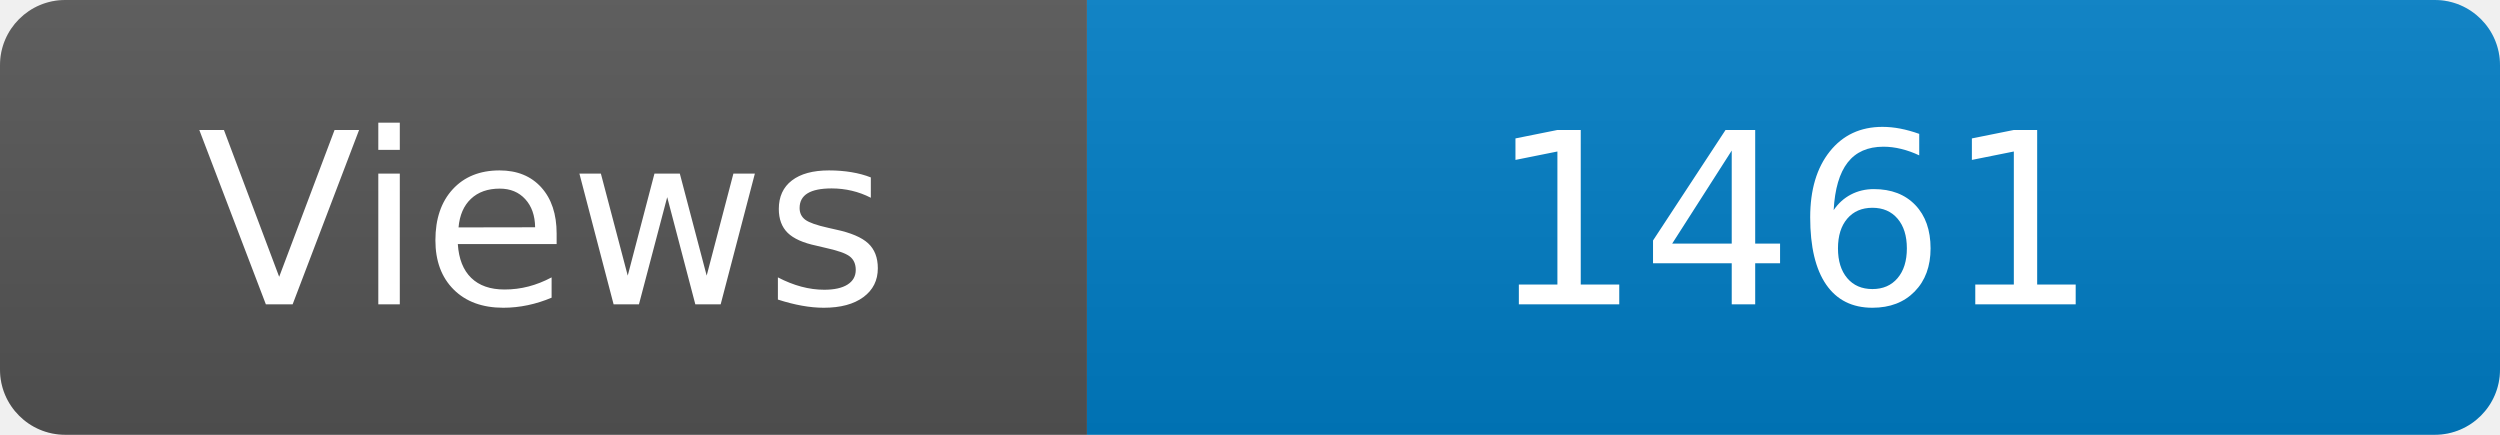
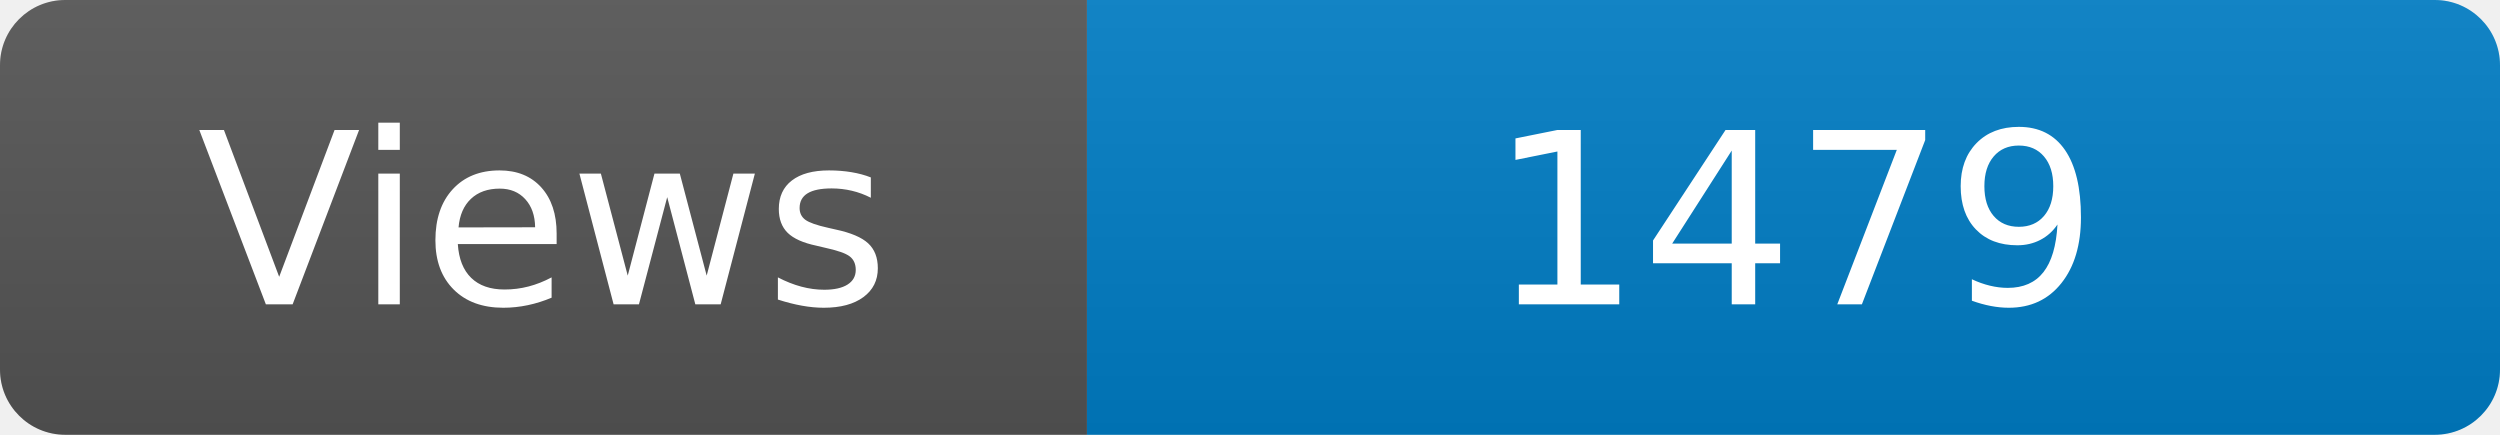
<svg xmlns="http://www.w3.org/2000/svg" width="115" height="20" role="img" aria-label="Maintained?: yes">
  <linearGradient id="s" x2="0" y2="100%">
    <stop offset="0" stop-color="#bbb" stop-opacity=".1" />
    <stop offset="1" stop-opacity=".1" />
  </linearGradient>
  <clipPath id="r">
    <rect width="115" height="20" rx="3" fill="#fff" />
  </clipPath>
  <g clip-path="url(#r)">
    <rect width="50" height="20" fill="#555" />
    <rect x="50" width="160" height="20" fill="#007ec6" />
    <rect width="115" height="20" fill="url(#s)" />
  </g>
  <g fill="#fff" text-anchor="middle" font-family="Verdana,Geneva,DejaVu Sans,sans-serif" font-size="110">
    <text x="250" y="140" transform="scale(.1)" fill="#fff">Views</text>
-     <text x="825" y="140" transform="scale(.1)" fill="#fff">1461</text>
+     <text x="825" y="140" transform="scale(.1)" fill="#fff">1479</text>
  </g>
</svg>
